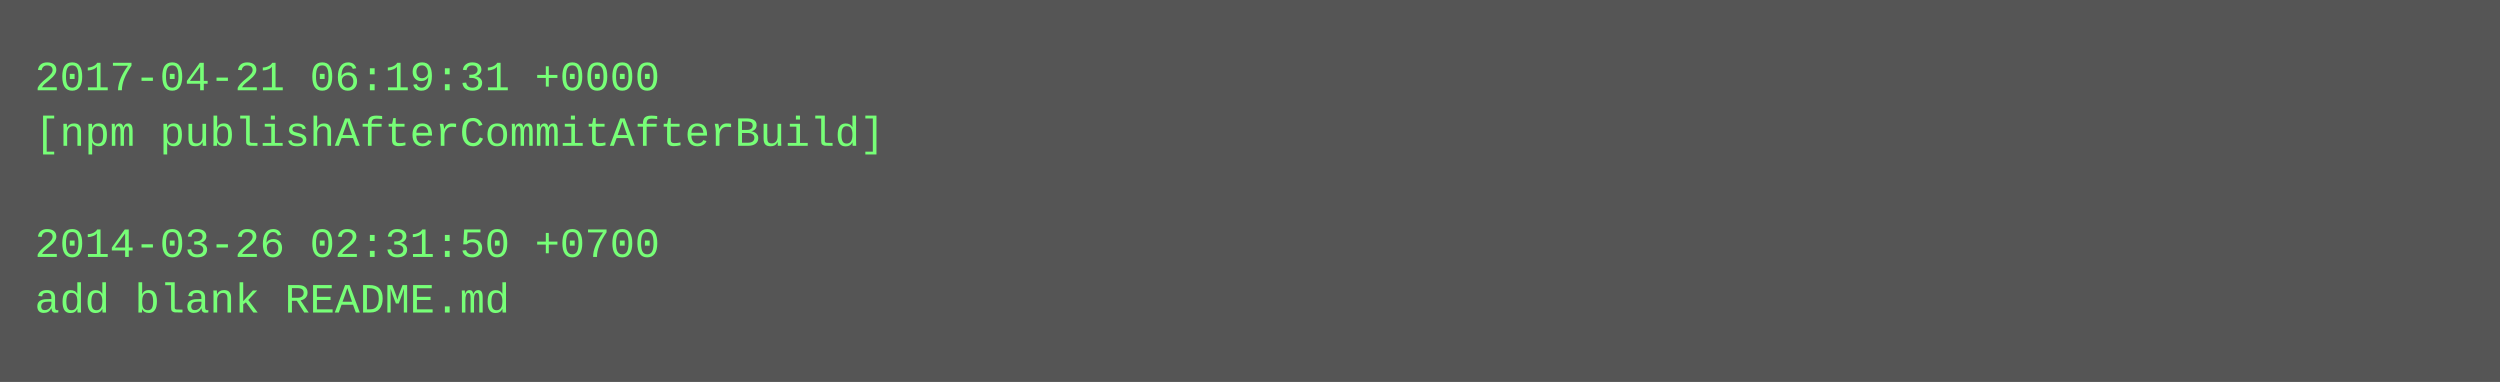
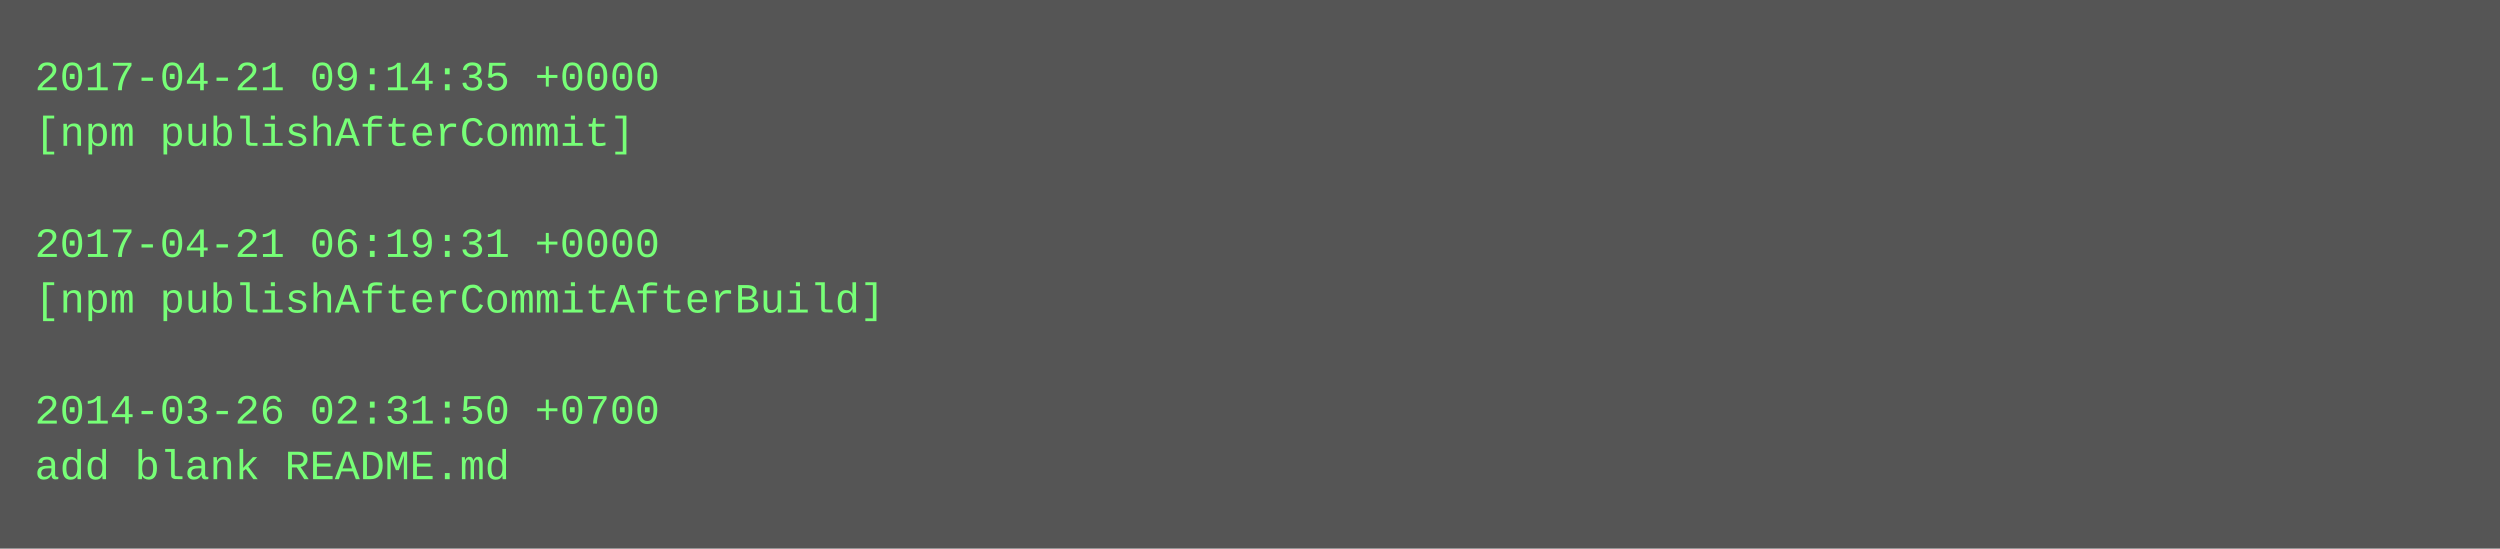
- <svg xmlns="http://www.w3.org/2000/svg" height="110" width="720">
-   <rect height="110" fill="#555" width="720" />
+ <svg xmlns="http://www.w3.org/2000/svg" height="158" width="720">
+   <rect height="158" fill="#555" width="720" />
  <text fill="#7f7" font-family="Courier New" font-size="12" xml:space="preserve">
-     <tspan x="10" y="26">2017-04-21 06:19:31 +0000</tspan>
-     <tspan x="10" y="42">[npm publishAfterCommitAfterBuild]</tspan>
+     <tspan x="10" y="26">2017-04-21 09:14:35 +0000</tspan>
+     <tspan x="10" y="42">[npm publishAfterCommit]</tspan>
    <tspan x="10" y="58" />
-     <tspan x="10" y="74">2014-03-26 02:31:50 +0700</tspan>
-     <tspan x="10" y="90">add blank README.md</tspan>
+     <tspan x="10" y="74">2017-04-21 06:19:31 +0000</tspan>
+     <tspan x="10" y="90">[npm publishAfterCommitAfterBuild]</tspan>
+     <tspan x="10" y="106" />
+     <tspan x="10" y="122">2014-03-26 02:31:50 +0700</tspan>
+     <tspan x="10" y="138">add blank README.md</tspan>
  </text>
</svg>
